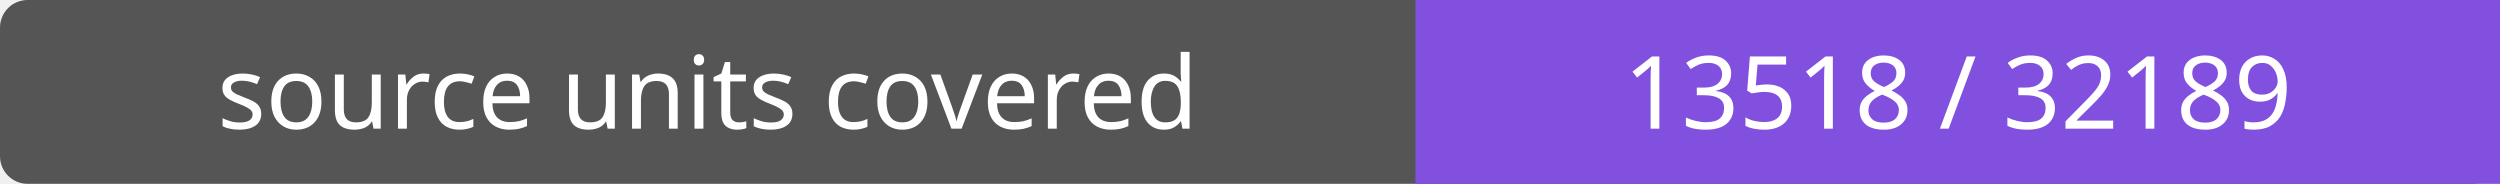
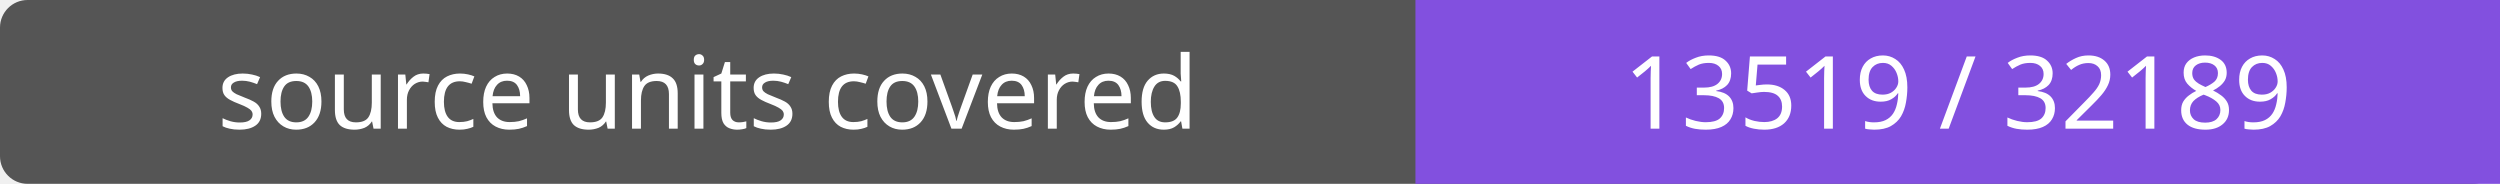
- <svg xmlns="http://www.w3.org/2000/svg" width="272" height="20" role="img" aria-label="source units covered: 13518 / 32189">
+ <svg xmlns="http://www.w3.org/2000/svg" width="272" height="20" role="img" aria-label="source units covered: 13519 / 32189">
  <rect width="272" height="20" rx="3" fill="#555" />
  <path fill="#8250df" d="M154 0h118v20H154z" />
  <g fill="#fff" text-anchor="middle" font-family="Verdana,sans-serif" font-size="11">
    <text x="77.0" y="14">source units covered</text>
-     <text x="213.0" y="14">13518 / 32189</text>
+     <text x="213.0" y="14">13519 / 32189</text>
  </g>
</svg>
